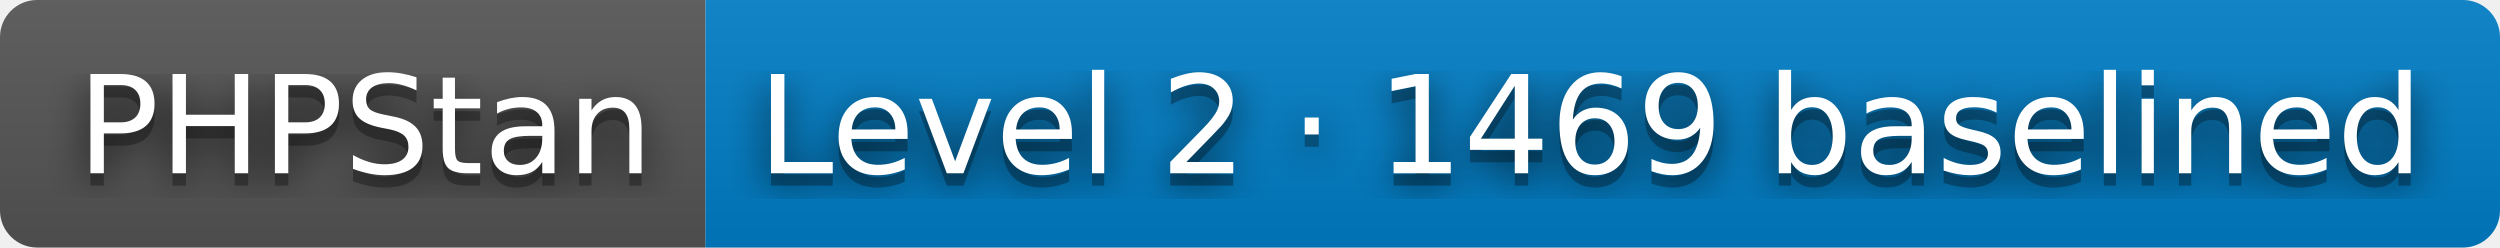
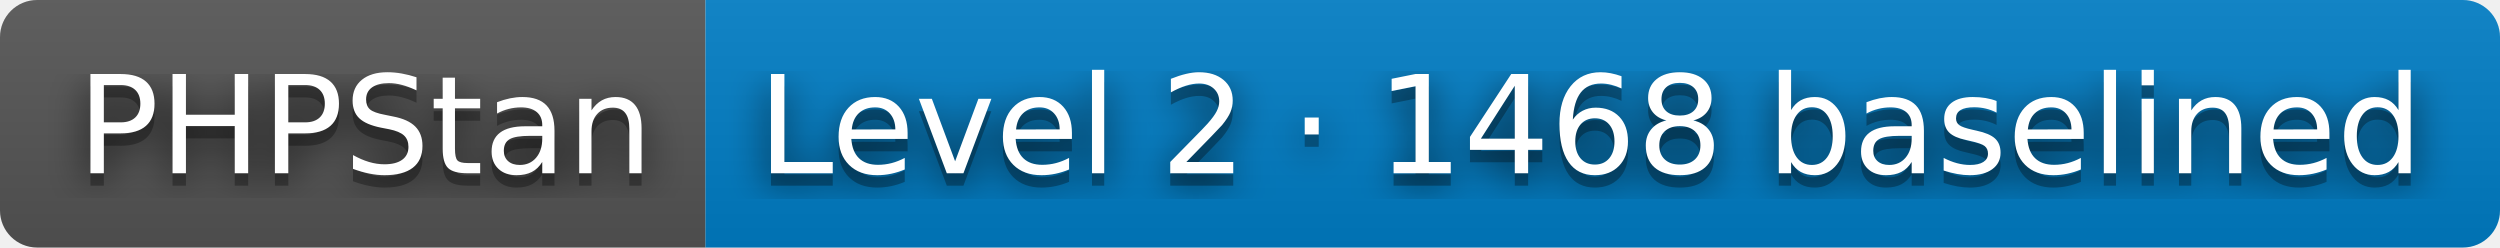
- <svg xmlns="http://www.w3.org/2000/svg" width="202" height="20" role="img" aria-label="PHPStan: Level 2 · 1469 baselined">
+ <svg xmlns="http://www.w3.org/2000/svg" width="202" height="20" role="img" aria-label="PHPStan: Level 2 · 1468 baselined">
  <filter id="blur">
    <feGaussianBlur stdDeviation="16" />
  </filter>
  <linearGradient id="s" x2="0" y2="100%">
    <stop offset="0" stop-color="#bbb" stop-opacity=".1" />
    <stop offset="1" stop-opacity=".1" />
  </linearGradient>
  <clipPath id="r">
    <rect width="202" height="20" rx="3" />
  </clipPath>
  <g clip-path="url(#r)">
    <rect width="57" height="20" fill="#555" />
    <rect x="57" width="145" height="20" fill="#007ec6" />
    <rect width="202" height="20" fill="url(#s)" />
  </g>
  <g fill="#fff" text-anchor="middle" font-family="Verdana,Geneva,DejaVu Sans,sans-serif" text-rendering="geometricPrecision" font-size="110">
    <g transform="scale(.1)">
      <g aria-hidden="true" fill="#010101">
        <text x="295" y="150" fill-opacity=".8" filter="url(#blur)" textLength="470">PHPStan</text>
        <text x="295" y="150" fill-opacity=".3" textLength="470">PHPStan</text>
      </g>
      <text x="295" y="140" textLength="470">PHPStan</text>
    </g>
    <g transform="scale(.1)">
      <g aria-hidden="true" fill="#010101">
-         <text x="1285" y="150" fill-opacity=".8" filter="url(#blur)" textLength="1350">Level 2 · 1469 baselined</text>
-         <text x="1285" y="150" fill-opacity=".3" textLength="1350">Level 2 · 1469 baselined</text>
+         <text x="1285" y="150" fill-opacity=".8" filter="url(#blur)" textLength="1350">Level 2 · 1468 baselined</text>
+         <text x="1285" y="150" fill-opacity=".3" textLength="1350">Level 2 · 1468 baselined</text>
      </g>
-       <text x="1285" y="140" textLength="1350">Level 2 · 1469 baselined</text>
+       <text x="1285" y="140" textLength="1350">Level 2 · 1468 baselined</text>
    </g>
  </g>
</svg>
